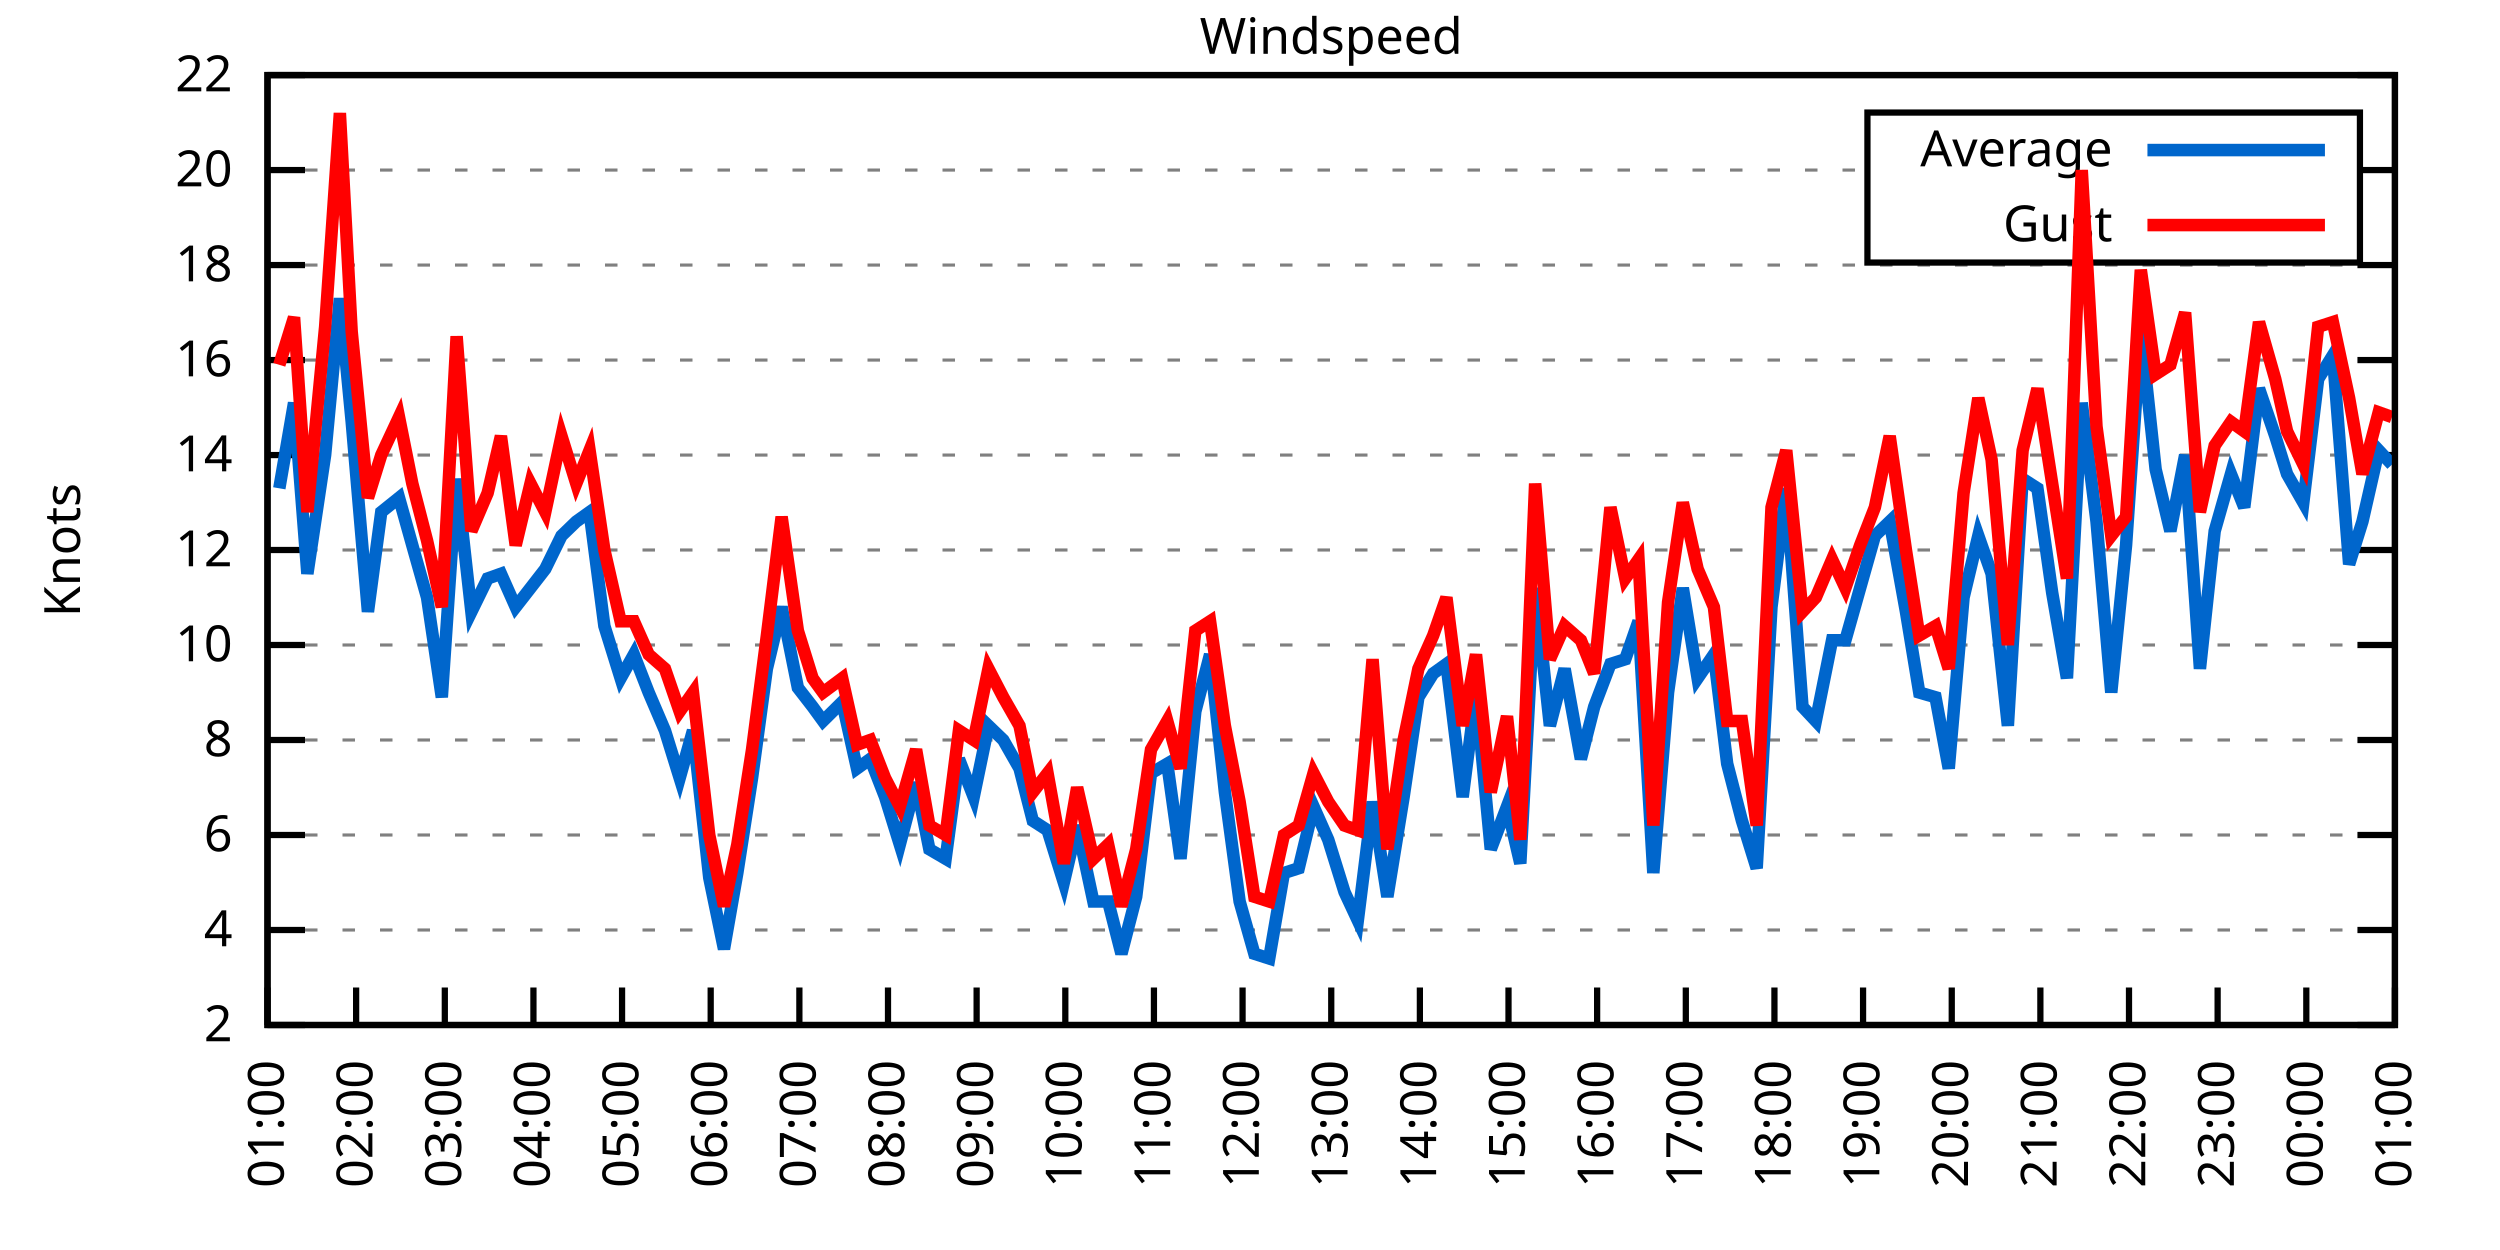
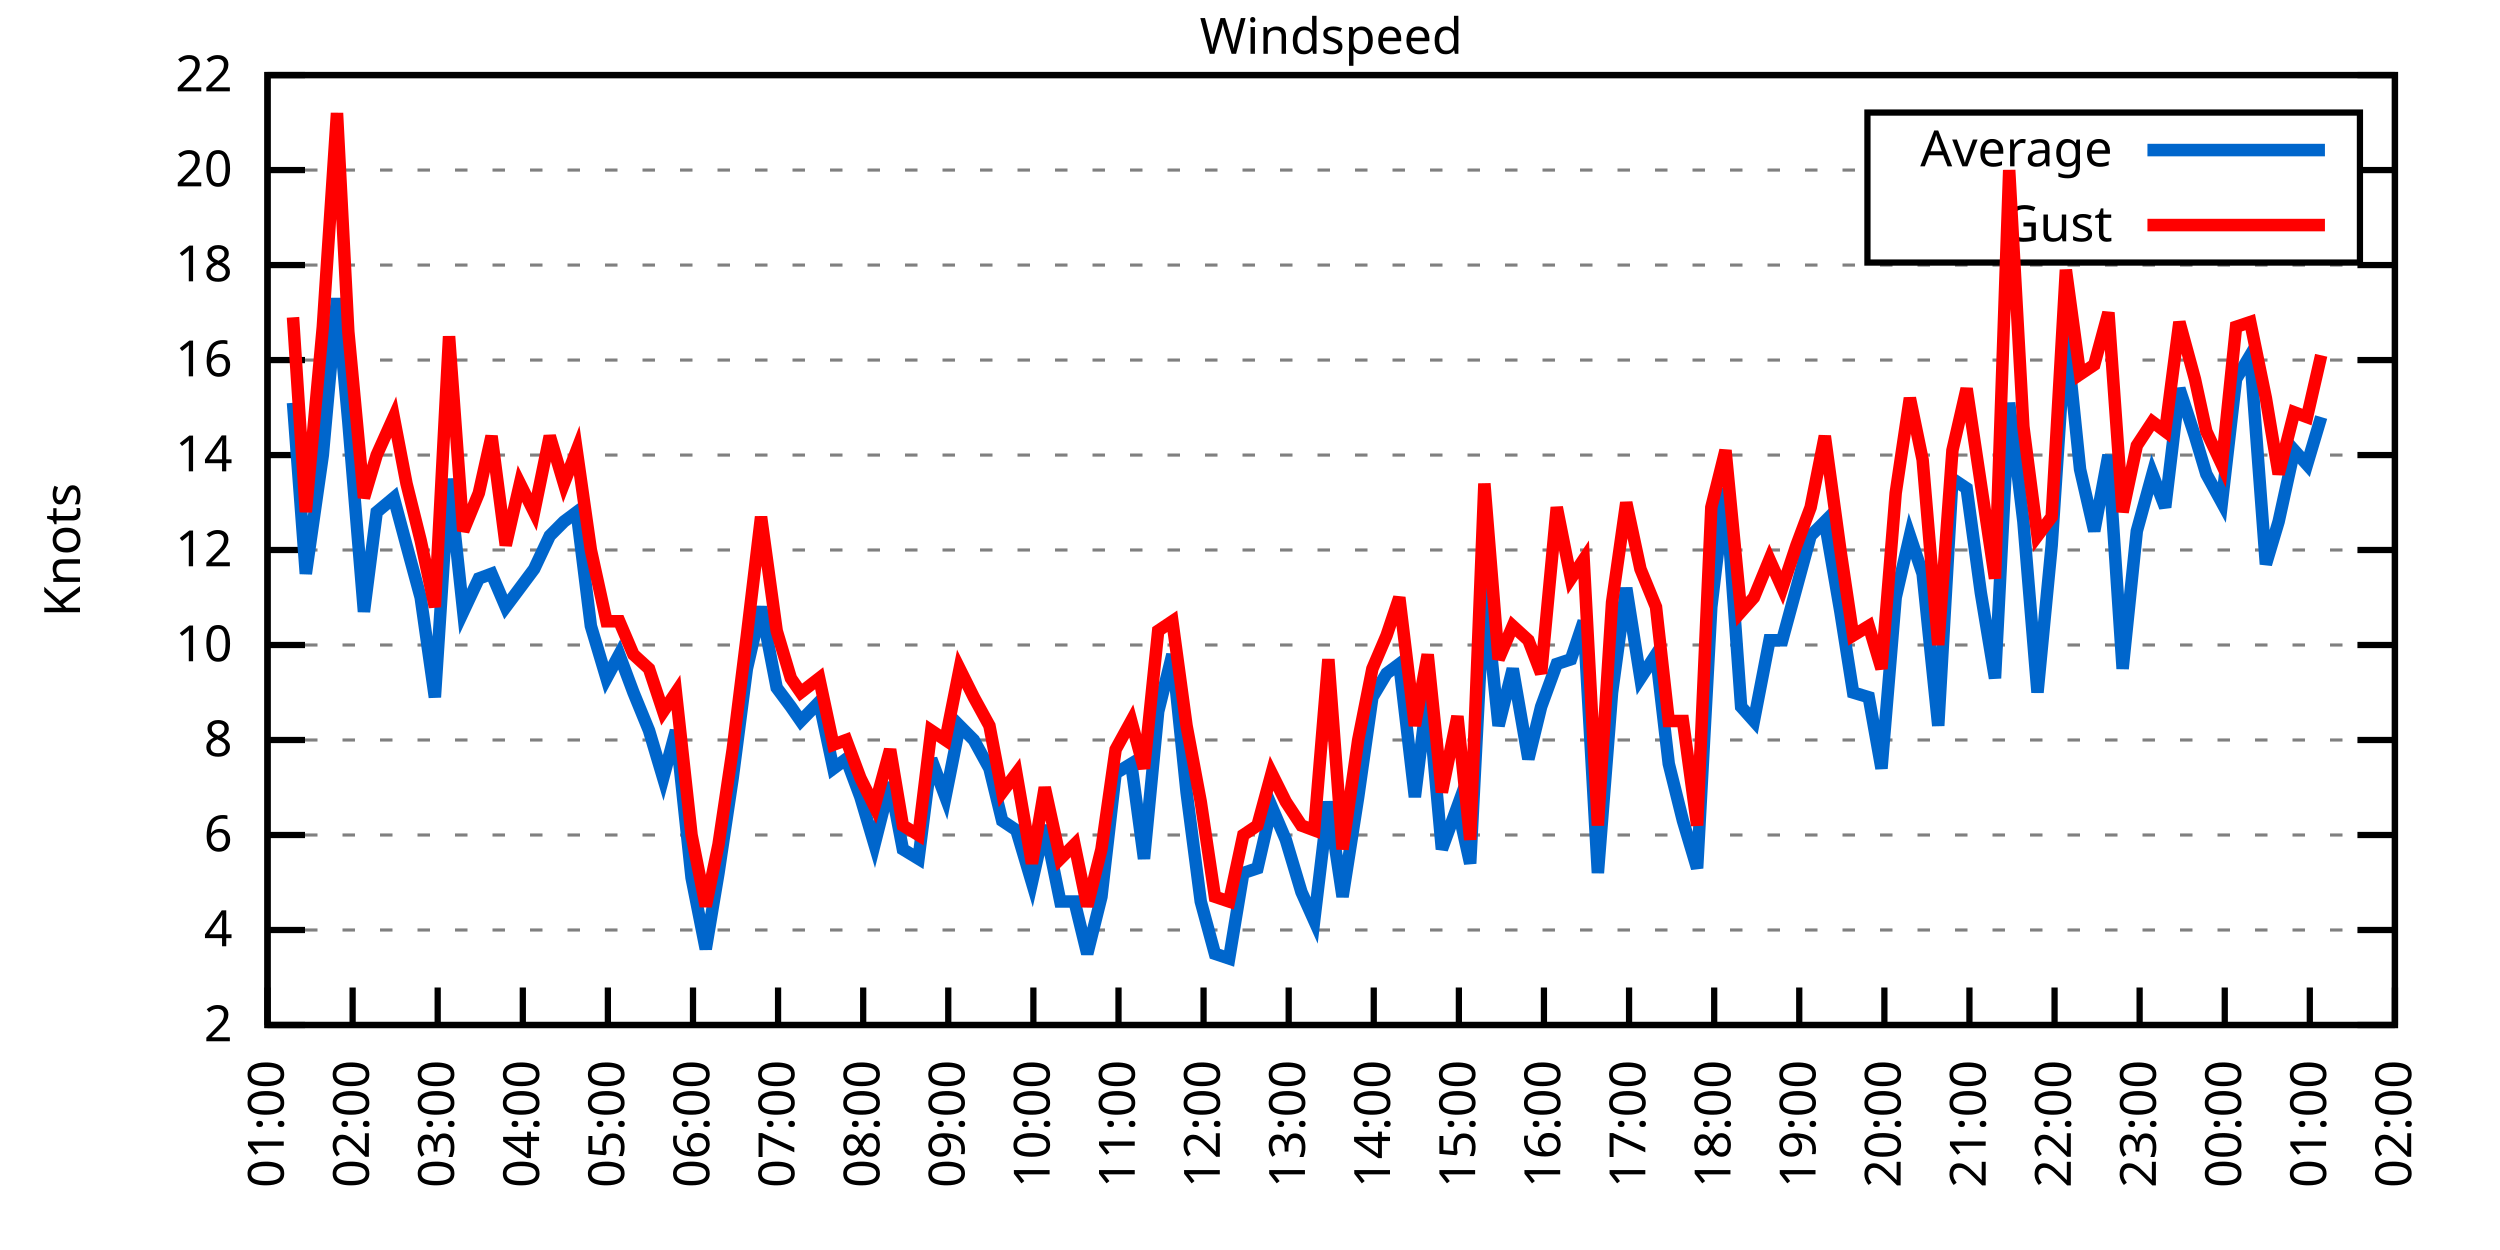
<svg xmlns="http://www.w3.org/2000/svg" xmlns:xlink="http://www.w3.org/1999/xlink" width="400" height="200" viewBox="0 0 400 200">
  <g id="gnuplot_canvas">
    <rect x="0" y="0" width="400" height="200" fill="none" />
    <defs>
      <circle id="gpDot" r="0.5" stroke-width="0.5" stroke="currentColor" />
      <path id="gpPt0" stroke-width="0.333" stroke="currentColor" d="M-1,0 h2 M0,-1 v2" />
      <path id="gpPt1" stroke-width="0.333" stroke="currentColor" d="M-1,-1 L1,1 M1,-1 L-1,1" />
      <path id="gpPt2" stroke-width="0.333" stroke="currentColor" d="M-1,0 L1,0 M0,-1 L0,1 M-1,-1 L1,1 M-1,1 L1,-1" />
      <rect id="gpPt3" stroke-width="0.333" stroke="currentColor" x="-1" y="-1" width="2" height="2" />
      <rect id="gpPt4" stroke-width="0.333" stroke="currentColor" fill="currentColor" x="-1" y="-1" width="2" height="2" />
      <circle id="gpPt5" stroke-width="0.333" stroke="currentColor" cx="0" cy="0" r="1" />
      <use xlink:href="#gpPt5" id="gpPt6" fill="currentColor" stroke="none" />
      <path id="gpPt7" stroke-width="0.333" stroke="currentColor" d="M0,-1.33 L-1.33,0.67 L1.33,0.67 z" />
      <use xlink:href="#gpPt7" id="gpPt8" fill="currentColor" stroke="none" />
      <use xlink:href="#gpPt7" id="gpPt9" stroke="currentColor" transform="rotate(180)" />
      <use xlink:href="#gpPt9" id="gpPt10" fill="currentColor" stroke="none" />
      <use xlink:href="#gpPt3" id="gpPt11" stroke="currentColor" transform="rotate(45)" />
      <use xlink:href="#gpPt11" id="gpPt12" fill="currentColor" stroke="none" />
      <path id="gpPt13" stroke-width="0.333" stroke="currentColor" d="M0,1.330 L1.265,0.411 L0.782,-1.067 L-0.782,-1.076 L-1.265,0.411 z" />
      <use xlink:href="#gpPt13" id="gpPt14" fill="currentColor" stroke="none" />
      <filter id="textbox" filterUnits="objectBoundingBox" x="0" y="0" height="1" width="1">
        <feFlood flood-color="white" flood-opacity="1" result="bgnd" />
        <feComposite in="SourceGraphic" in2="bgnd" operator="atop" />
      </filter>
      <filter id="greybox" filterUnits="objectBoundingBox" x="0" y="0" height="1" width="1">
        <feFlood flood-color="lightgrey" flood-opacity="1" result="grey" />
        <feComposite in="SourceGraphic" in2="grey" operator="atop" />
      </filter>
    </defs>
    <g fill="none" color="white" stroke="currentColor" stroke-width="1.00" stroke-linecap="butt" stroke-linejoin="miter">
</g>
    <g fill="none" color="black" stroke="currentColor" stroke-width="1.00" stroke-linecap="butt" stroke-linejoin="miter">
      <g stroke="none" shape-rendering="crispEdges">
        <polygon fill="rgb(255, 255, 255)" points="42.80,164.00 383.18,164.00 383.18,12.02 42.80,12.02 " />
      </g>
    </g>
    <g fill="none" color="black" stroke="currentColor" stroke-width="1.00" stroke-linecap="butt" stroke-linejoin="miter">
</g>
    <g fill="none" color="black" stroke="black" stroke-width="0.50" stroke-linecap="butt" stroke-linejoin="miter">
</g>
    <g fill="none" color="gray" stroke="currentColor" stroke-width="0.50" stroke-linecap="butt" stroke-linejoin="miter">
      <path stroke="gray" stroke-dasharray="2,4" class="gridline" d="M42.80,164.00 L383.19,164.00  " />
    </g>
    <g fill="none" color="gray" stroke="gray" stroke-width="1.00" stroke-linecap="butt" stroke-linejoin="miter">
</g>
    <g fill="none" color="black" stroke="currentColor" stroke-width="1.00" stroke-linecap="butt" stroke-linejoin="miter">
      <path stroke="black" d="M42.80,164.00 L48.80,164.00 M383.19,164.00 L377.19,164.00  " />
      <g transform="translate(37.20,166.60)" stroke="none" fill="black" font-family="Sans" font-size="8.00" text-anchor="end">
        <text>
          <tspan font-family="Sans"> 2</tspan>
        </text>
      </g>
    </g>
    <g fill="none" color="black" stroke="currentColor" stroke-width="1.00" stroke-linecap="butt" stroke-linejoin="miter">
</g>
    <g fill="none" color="black" stroke="black" stroke-width="0.50" stroke-linecap="butt" stroke-linejoin="miter">
</g>
    <g fill="none" color="gray" stroke="currentColor" stroke-width="0.50" stroke-linecap="butt" stroke-linejoin="miter">
      <path stroke="gray" stroke-dasharray="2,4" class="gridline" d="M42.80,148.80 L383.19,148.80  " />
    </g>
    <g fill="none" color="gray" stroke="gray" stroke-width="1.00" stroke-linecap="butt" stroke-linejoin="miter">
</g>
    <g fill="none" color="black" stroke="currentColor" stroke-width="1.00" stroke-linecap="butt" stroke-linejoin="miter">
      <path stroke="black" d="M42.80,148.80 L48.80,148.80 M383.19,148.80 L377.19,148.80  " />
      <g transform="translate(37.20,151.40)" stroke="none" fill="black" font-family="Sans" font-size="8.00" text-anchor="end">
        <text>
          <tspan font-family="Sans"> 4</tspan>
        </text>
      </g>
    </g>
    <g fill="none" color="black" stroke="currentColor" stroke-width="1.00" stroke-linecap="butt" stroke-linejoin="miter">
</g>
    <g fill="none" color="black" stroke="black" stroke-width="0.50" stroke-linecap="butt" stroke-linejoin="miter">
</g>
    <g fill="none" color="gray" stroke="currentColor" stroke-width="0.50" stroke-linecap="butt" stroke-linejoin="miter">
      <path stroke="gray" stroke-dasharray="2,4" class="gridline" d="M42.80,133.60 L383.19,133.60  " />
    </g>
    <g fill="none" color="gray" stroke="gray" stroke-width="1.00" stroke-linecap="butt" stroke-linejoin="miter">
</g>
    <g fill="none" color="black" stroke="currentColor" stroke-width="1.00" stroke-linecap="butt" stroke-linejoin="miter">
      <path stroke="black" d="M42.80,133.60 L48.80,133.60 M383.19,133.60 L377.19,133.60  " />
      <g transform="translate(37.20,136.20)" stroke="none" fill="black" font-family="Sans" font-size="8.00" text-anchor="end">
        <text>
          <tspan font-family="Sans"> 6</tspan>
        </text>
      </g>
    </g>
    <g fill="none" color="black" stroke="currentColor" stroke-width="1.00" stroke-linecap="butt" stroke-linejoin="miter">
</g>
    <g fill="none" color="black" stroke="black" stroke-width="0.50" stroke-linecap="butt" stroke-linejoin="miter">
</g>
    <g fill="none" color="gray" stroke="currentColor" stroke-width="0.50" stroke-linecap="butt" stroke-linejoin="miter">
      <path stroke="gray" stroke-dasharray="2,4" class="gridline" d="M42.80,118.40 L383.19,118.40  " />
    </g>
    <g fill="none" color="gray" stroke="gray" stroke-width="1.00" stroke-linecap="butt" stroke-linejoin="miter">
</g>
    <g fill="none" color="black" stroke="currentColor" stroke-width="1.00" stroke-linecap="butt" stroke-linejoin="miter">
      <path stroke="black" d="M42.80,118.40 L48.80,118.40 M383.19,118.40 L377.19,118.40  " />
      <g transform="translate(37.20,121.00)" stroke="none" fill="black" font-family="Sans" font-size="8.00" text-anchor="end">
        <text>
          <tspan font-family="Sans"> 8</tspan>
        </text>
      </g>
    </g>
    <g fill="none" color="black" stroke="currentColor" stroke-width="1.00" stroke-linecap="butt" stroke-linejoin="miter">
</g>
    <g fill="none" color="black" stroke="black" stroke-width="0.50" stroke-linecap="butt" stroke-linejoin="miter">
</g>
    <g fill="none" color="gray" stroke="currentColor" stroke-width="0.50" stroke-linecap="butt" stroke-linejoin="miter">
      <path stroke="gray" stroke-dasharray="2,4" class="gridline" d="M42.80,103.20 L383.19,103.20  " />
    </g>
    <g fill="none" color="gray" stroke="gray" stroke-width="1.00" stroke-linecap="butt" stroke-linejoin="miter">
</g>
    <g fill="none" color="black" stroke="currentColor" stroke-width="1.00" stroke-linecap="butt" stroke-linejoin="miter">
      <path stroke="black" d="M42.80,103.20 L48.80,103.20 M383.19,103.20 L377.19,103.20  " />
      <g transform="translate(37.20,105.80)" stroke="none" fill="black" font-family="Sans" font-size="8.00" text-anchor="end">
        <text>
          <tspan font-family="Sans"> 10</tspan>
        </text>
      </g>
    </g>
    <g fill="none" color="black" stroke="currentColor" stroke-width="1.00" stroke-linecap="butt" stroke-linejoin="miter">
</g>
    <g fill="none" color="black" stroke="black" stroke-width="0.50" stroke-linecap="butt" stroke-linejoin="miter">
</g>
    <g fill="none" color="gray" stroke="currentColor" stroke-width="0.50" stroke-linecap="butt" stroke-linejoin="miter">
      <path stroke="gray" stroke-dasharray="2,4" class="gridline" d="M42.80,88.00 L383.19,88.00  " />
    </g>
    <g fill="none" color="gray" stroke="gray" stroke-width="1.00" stroke-linecap="butt" stroke-linejoin="miter">
</g>
    <g fill="none" color="black" stroke="currentColor" stroke-width="1.00" stroke-linecap="butt" stroke-linejoin="miter">
      <path stroke="black" d="M42.80,88.00 L48.80,88.00 M383.19,88.00 L377.19,88.00  " />
      <g transform="translate(37.20,90.60)" stroke="none" fill="black" font-family="Sans" font-size="8.00" text-anchor="end">
        <text>
          <tspan font-family="Sans"> 12</tspan>
        </text>
      </g>
    </g>
    <g fill="none" color="black" stroke="currentColor" stroke-width="1.00" stroke-linecap="butt" stroke-linejoin="miter">
</g>
    <g fill="none" color="black" stroke="black" stroke-width="0.50" stroke-linecap="butt" stroke-linejoin="miter">
</g>
    <g fill="none" color="gray" stroke="currentColor" stroke-width="0.50" stroke-linecap="butt" stroke-linejoin="miter">
      <path stroke="gray" stroke-dasharray="2,4" class="gridline" d="M42.80,72.81 L383.19,72.81  " />
    </g>
    <g fill="none" color="gray" stroke="gray" stroke-width="1.00" stroke-linecap="butt" stroke-linejoin="miter">
</g>
    <g fill="none" color="black" stroke="currentColor" stroke-width="1.00" stroke-linecap="butt" stroke-linejoin="miter">
      <path stroke="black" d="M42.80,72.81 L48.80,72.81 M383.19,72.81 L377.19,72.81  " />
      <g transform="translate(37.20,75.41)" stroke="none" fill="black" font-family="Sans" font-size="8.00" text-anchor="end">
        <text>
          <tspan font-family="Sans"> 14</tspan>
        </text>
      </g>
    </g>
    <g fill="none" color="black" stroke="currentColor" stroke-width="1.00" stroke-linecap="butt" stroke-linejoin="miter">
</g>
    <g fill="none" color="black" stroke="black" stroke-width="0.50" stroke-linecap="butt" stroke-linejoin="miter">
</g>
    <g fill="none" color="gray" stroke="currentColor" stroke-width="0.50" stroke-linecap="butt" stroke-linejoin="miter">
      <path stroke="gray" stroke-dasharray="2,4" class="gridline" d="M42.80,57.61 L383.19,57.61  " />
    </g>
    <g fill="none" color="gray" stroke="gray" stroke-width="1.00" stroke-linecap="butt" stroke-linejoin="miter">
</g>
    <g fill="none" color="black" stroke="currentColor" stroke-width="1.00" stroke-linecap="butt" stroke-linejoin="miter">
      <path stroke="black" d="M42.80,57.61 L48.80,57.61 M383.19,57.61 L377.19,57.61  " />
      <g transform="translate(37.20,60.21)" stroke="none" fill="black" font-family="Sans" font-size="8.00" text-anchor="end">
        <text>
          <tspan font-family="Sans"> 16</tspan>
        </text>
      </g>
    </g>
    <g fill="none" color="black" stroke="currentColor" stroke-width="1.00" stroke-linecap="butt" stroke-linejoin="miter">
</g>
    <g fill="none" color="black" stroke="black" stroke-width="0.50" stroke-linecap="butt" stroke-linejoin="miter">
</g>
    <g fill="none" color="gray" stroke="currentColor" stroke-width="0.50" stroke-linecap="butt" stroke-linejoin="miter">
      <path stroke="gray" stroke-dasharray="2,4" class="gridline" d="M42.80,42.41 L383.19,42.41  " />
    </g>
    <g fill="none" color="gray" stroke="gray" stroke-width="1.00" stroke-linecap="butt" stroke-linejoin="miter">
</g>
    <g fill="none" color="black" stroke="currentColor" stroke-width="1.00" stroke-linecap="butt" stroke-linejoin="miter">
      <path stroke="black" d="M42.80,42.41 L48.80,42.41 M383.19,42.41 L377.19,42.41  " />
      <g transform="translate(37.20,45.01)" stroke="none" fill="black" font-family="Sans" font-size="8.00" text-anchor="end">
        <text>
          <tspan font-family="Sans"> 18</tspan>
        </text>
      </g>
    </g>
    <g fill="none" color="black" stroke="currentColor" stroke-width="1.00" stroke-linecap="butt" stroke-linejoin="miter">
</g>
    <g fill="none" color="black" stroke="black" stroke-width="0.50" stroke-linecap="butt" stroke-linejoin="miter">
</g>
    <g fill="none" color="gray" stroke="currentColor" stroke-width="0.50" stroke-linecap="butt" stroke-linejoin="miter">
      <path stroke="gray" stroke-dasharray="2,4" class="gridline" d="M42.80,27.21 L298.79,27.21 M377.59,27.21 L383.19,27.21  " />
    </g>
    <g fill="none" color="gray" stroke="gray" stroke-width="1.00" stroke-linecap="butt" stroke-linejoin="miter">
</g>
    <g fill="none" color="black" stroke="currentColor" stroke-width="1.00" stroke-linecap="butt" stroke-linejoin="miter">
      <path stroke="black" d="M42.80,27.21 L48.80,27.21 M383.19,27.21 L377.19,27.21  " />
      <g transform="translate(37.20,29.81)" stroke="none" fill="black" font-family="Sans" font-size="8.00" text-anchor="end">
        <text>
          <tspan font-family="Sans"> 20</tspan>
        </text>
      </g>
    </g>
    <g fill="none" color="black" stroke="currentColor" stroke-width="1.00" stroke-linecap="butt" stroke-linejoin="miter">
</g>
    <g fill="none" color="black" stroke="black" stroke-width="0.50" stroke-linecap="butt" stroke-linejoin="miter">
</g>
    <g fill="none" color="gray" stroke="currentColor" stroke-width="0.50" stroke-linecap="butt" stroke-linejoin="miter">
      <path stroke="gray" stroke-dasharray="2,4" class="gridline" d="M42.80,12.01 L383.19,12.01  " />
    </g>
    <g fill="none" color="gray" stroke="gray" stroke-width="1.00" stroke-linecap="butt" stroke-linejoin="miter">
</g>
    <g fill="none" color="black" stroke="currentColor" stroke-width="1.00" stroke-linecap="butt" stroke-linejoin="miter">
      <path stroke="black" d="M42.80,12.01 L48.80,12.01 M383.19,12.01 L377.19,12.01  " />
      <g transform="translate(37.20,14.61)" stroke="none" fill="black" font-family="Sans" font-size="8.00" text-anchor="end">
        <text>
          <tspan font-family="Sans"> 22</tspan>
        </text>
      </g>
    </g>
    <g fill="none" color="black" stroke="currentColor" stroke-width="1.00" stroke-linecap="butt" stroke-linejoin="miter">
      <path stroke="black" d="M42.80,164.00 L42.80,158.00  " />
      <g transform="translate(45.40,169.60) rotate(270.00)" stroke="none" fill="black" font-family="Sans" font-size="8.00" text-anchor="end">
        <text>
          <tspan font-family="Sans">01:00</tspan>
        </text>
      </g>
    </g>
    <g fill="none" color="black" stroke="currentColor" stroke-width="1.00" stroke-linecap="butt" stroke-linejoin="miter">
-       <path stroke="black" d="M56.98,164.00 L56.98,158.00  " />
-       <g transform="translate(59.58,169.60) rotate(270.00)" stroke="none" fill="black" font-family="Sans" font-size="8.00" text-anchor="end">
+       <path stroke="black" d="M56.42,164.00 L56.42,158.00  " />
+       <g transform="translate(59.02,169.60) rotate(270.00)" stroke="none" fill="black" font-family="Sans" font-size="8.00" text-anchor="end">
        <text>
          <tspan font-family="Sans">02:00</tspan>
        </text>
      </g>
    </g>
    <g fill="none" color="black" stroke="currentColor" stroke-width="1.00" stroke-linecap="butt" stroke-linejoin="miter">
-       <path stroke="black" d="M71.17,164.00 L71.17,158.00  " />
-       <g transform="translate(73.77,169.60) rotate(270.00)" stroke="none" fill="black" font-family="Sans" font-size="8.00" text-anchor="end">
+       <path stroke="black" d="M70.03,164.00 L70.03,158.00  " />
+       <g transform="translate(72.63,169.60) rotate(270.00)" stroke="none" fill="black" font-family="Sans" font-size="8.00" text-anchor="end">
        <text>
          <tspan font-family="Sans">03:00</tspan>
        </text>
      </g>
    </g>
    <g fill="none" color="black" stroke="currentColor" stroke-width="1.00" stroke-linecap="butt" stroke-linejoin="miter">
-       <path stroke="black" d="M85.35,164.00 L85.35,158.00  " />
-       <g transform="translate(87.95,169.60) rotate(270.00)" stroke="none" fill="black" font-family="Sans" font-size="8.00" text-anchor="end">
+       <path stroke="black" d="M83.65,164.00 L83.65,158.00  " />
+       <g transform="translate(86.25,169.60) rotate(270.00)" stroke="none" fill="black" font-family="Sans" font-size="8.00" text-anchor="end">
        <text>
          <tspan font-family="Sans">04:00</tspan>
        </text>
      </g>
    </g>
    <g fill="none" color="black" stroke="currentColor" stroke-width="1.00" stroke-linecap="butt" stroke-linejoin="miter">
-       <path stroke="black" d="M99.53,164.00 L99.53,158.00  " />
-       <g transform="translate(102.13,169.60) rotate(270.00)" stroke="none" fill="black" font-family="Sans" font-size="8.00" text-anchor="end">
+       <path stroke="black" d="M97.26,164.00 L97.26,158.00  " />
+       <g transform="translate(99.86,169.60) rotate(270.00)" stroke="none" fill="black" font-family="Sans" font-size="8.00" text-anchor="end">
        <text>
          <tspan font-family="Sans">05:00</tspan>
        </text>
      </g>
    </g>
    <g fill="none" color="black" stroke="currentColor" stroke-width="1.00" stroke-linecap="butt" stroke-linejoin="miter">
-       <path stroke="black" d="M113.71,164.00 L113.71,158.00  " />
-       <g transform="translate(116.31,169.60) rotate(270.00)" stroke="none" fill="black" font-family="Sans" font-size="8.00" text-anchor="end">
+       <path stroke="black" d="M110.88,164.00 L110.88,158.00  " />
+       <g transform="translate(113.48,169.60) rotate(270.00)" stroke="none" fill="black" font-family="Sans" font-size="8.00" text-anchor="end">
        <text>
          <tspan font-family="Sans">06:00</tspan>
        </text>
      </g>
    </g>
    <g fill="none" color="black" stroke="currentColor" stroke-width="1.00" stroke-linecap="butt" stroke-linejoin="miter">
-       <path stroke="black" d="M127.90,164.00 L127.90,158.00  " />
-       <g transform="translate(130.50,169.60) rotate(270.00)" stroke="none" fill="black" font-family="Sans" font-size="8.00" text-anchor="end">
+       <path stroke="black" d="M124.49,164.00 L124.49,158.00  " />
+       <g transform="translate(127.09,169.60) rotate(270.00)" stroke="none" fill="black" font-family="Sans" font-size="8.00" text-anchor="end">
        <text>
          <tspan font-family="Sans">07:00</tspan>
        </text>
      </g>
    </g>
    <g fill="none" color="black" stroke="currentColor" stroke-width="1.00" stroke-linecap="butt" stroke-linejoin="miter">
-       <path stroke="black" d="M142.08,164.00 L142.08,158.00  " />
-       <g transform="translate(144.68,169.60) rotate(270.00)" stroke="none" fill="black" font-family="Sans" font-size="8.00" text-anchor="end">
+       <path stroke="black" d="M138.11,164.00 L138.11,158.00  " />
+       <g transform="translate(140.71,169.60) rotate(270.00)" stroke="none" fill="black" font-family="Sans" font-size="8.00" text-anchor="end">
        <text>
          <tspan font-family="Sans">08:00</tspan>
        </text>
      </g>
    </g>
    <g fill="none" color="black" stroke="currentColor" stroke-width="1.00" stroke-linecap="butt" stroke-linejoin="miter">
-       <path stroke="black" d="M156.26,164.00 L156.26,158.00  " />
-       <g transform="translate(158.86,169.60) rotate(270.00)" stroke="none" fill="black" font-family="Sans" font-size="8.00" text-anchor="end">
+       <path stroke="black" d="M151.72,164.00 L151.72,158.00  " />
+       <g transform="translate(154.32,169.60) rotate(270.00)" stroke="none" fill="black" font-family="Sans" font-size="8.00" text-anchor="end">
        <text>
          <tspan font-family="Sans">09:00</tspan>
        </text>
      </g>
    </g>
    <g fill="none" color="black" stroke="currentColor" stroke-width="1.00" stroke-linecap="butt" stroke-linejoin="miter">
-       <path stroke="black" d="M170.45,164.00 L170.45,158.00  " />
-       <g transform="translate(173.05,169.60) rotate(270.00)" stroke="none" fill="black" font-family="Sans" font-size="8.00" text-anchor="end">
+       <path stroke="black" d="M165.34,164.00 L165.34,158.00  " />
+       <g transform="translate(167.94,169.60) rotate(270.00)" stroke="none" fill="black" font-family="Sans" font-size="8.00" text-anchor="end">
        <text>
          <tspan font-family="Sans">10:00</tspan>
        </text>
      </g>
    </g>
    <g fill="none" color="black" stroke="currentColor" stroke-width="1.00" stroke-linecap="butt" stroke-linejoin="miter">
-       <path stroke="black" d="M184.63,164.00 L184.63,158.00  " />
-       <g transform="translate(187.23,169.60) rotate(270.00)" stroke="none" fill="black" font-family="Sans" font-size="8.00" text-anchor="end">
+       <path stroke="black" d="M178.96,164.00 L178.96,158.00  " />
+       <g transform="translate(181.56,169.60) rotate(270.00)" stroke="none" fill="black" font-family="Sans" font-size="8.00" text-anchor="end">
        <text>
          <tspan font-family="Sans">11:00</tspan>
        </text>
      </g>
    </g>
    <g fill="none" color="black" stroke="currentColor" stroke-width="1.00" stroke-linecap="butt" stroke-linejoin="miter">
-       <path stroke="black" d="M198.81,164.00 L198.81,158.00  " />
-       <g transform="translate(201.41,169.60) rotate(270.00)" stroke="none" fill="black" font-family="Sans" font-size="8.00" text-anchor="end">
+       <path stroke="black" d="M192.57,164.00 L192.57,158.00  " />
+       <g transform="translate(195.17,169.60) rotate(270.00)" stroke="none" fill="black" font-family="Sans" font-size="8.00" text-anchor="end">
        <text>
          <tspan font-family="Sans">12:00</tspan>
        </text>
      </g>
    </g>
    <g fill="none" color="black" stroke="currentColor" stroke-width="1.00" stroke-linecap="butt" stroke-linejoin="miter">
-       <path stroke="black" d="M213.00,164.00 L213.00,158.00  " />
-       <g transform="translate(215.60,169.60) rotate(270.00)" stroke="none" fill="black" font-family="Sans" font-size="8.00" text-anchor="end">
+       <path stroke="black" d="M206.19,164.00 L206.19,158.00  " />
+       <g transform="translate(208.79,169.60) rotate(270.00)" stroke="none" fill="black" font-family="Sans" font-size="8.00" text-anchor="end">
        <text>
          <tspan font-family="Sans">13:00</tspan>
        </text>
      </g>
    </g>
    <g fill="none" color="black" stroke="currentColor" stroke-width="1.00" stroke-linecap="butt" stroke-linejoin="miter">
-       <path stroke="black" d="M227.18,164.00 L227.18,158.00  " />
-       <g transform="translate(229.78,169.60) rotate(270.00)" stroke="none" fill="black" font-family="Sans" font-size="8.00" text-anchor="end">
+       <path stroke="black" d="M219.80,164.00 L219.80,158.00  " />
+       <g transform="translate(222.40,169.60) rotate(270.00)" stroke="none" fill="black" font-family="Sans" font-size="8.00" text-anchor="end">
        <text>
          <tspan font-family="Sans">14:00</tspan>
        </text>
      </g>
    </g>
    <g fill="none" color="black" stroke="currentColor" stroke-width="1.00" stroke-linecap="butt" stroke-linejoin="miter">
-       <path stroke="black" d="M241.36,164.00 L241.36,158.00  " />
-       <g transform="translate(243.96,169.60) rotate(270.00)" stroke="none" fill="black" font-family="Sans" font-size="8.00" text-anchor="end">
+       <path stroke="black" d="M233.42,164.00 L233.42,158.00  " />
+       <g transform="translate(236.02,169.60) rotate(270.00)" stroke="none" fill="black" font-family="Sans" font-size="8.00" text-anchor="end">
        <text>
          <tspan font-family="Sans">15:00</tspan>
        </text>
      </g>
    </g>
    <g fill="none" color="black" stroke="currentColor" stroke-width="1.00" stroke-linecap="butt" stroke-linejoin="miter">
-       <path stroke="black" d="M255.54,164.00 L255.54,158.00  " />
-       <g transform="translate(258.14,169.60) rotate(270.00)" stroke="none" fill="black" font-family="Sans" font-size="8.00" text-anchor="end">
+       <path stroke="black" d="M247.03,164.00 L247.03,158.00  " />
+       <g transform="translate(249.63,169.60) rotate(270.00)" stroke="none" fill="black" font-family="Sans" font-size="8.00" text-anchor="end">
        <text>
          <tspan font-family="Sans">16:00</tspan>
        </text>
      </g>
    </g>
    <g fill="none" color="black" stroke="currentColor" stroke-width="1.00" stroke-linecap="butt" stroke-linejoin="miter">
-       <path stroke="black" d="M269.73,164.00 L269.73,158.00  " />
-       <g transform="translate(272.33,169.60) rotate(270.00)" stroke="none" fill="black" font-family="Sans" font-size="8.00" text-anchor="end">
+       <path stroke="black" d="M260.65,164.00 L260.65,158.00  " />
+       <g transform="translate(263.25,169.60) rotate(270.00)" stroke="none" fill="black" font-family="Sans" font-size="8.00" text-anchor="end">
        <text>
          <tspan font-family="Sans">17:00</tspan>
        </text>
      </g>
    </g>
    <g fill="none" color="black" stroke="currentColor" stroke-width="1.00" stroke-linecap="butt" stroke-linejoin="miter">
-       <path stroke="black" d="M283.91,164.00 L283.91,158.00  " />
-       <g transform="translate(286.51,169.60) rotate(270.00)" stroke="none" fill="black" font-family="Sans" font-size="8.00" text-anchor="end">
+       <path stroke="black" d="M274.27,164.00 L274.27,158.00  " />
+       <g transform="translate(276.87,169.60) rotate(270.00)" stroke="none" fill="black" font-family="Sans" font-size="8.00" text-anchor="end">
        <text>
          <tspan font-family="Sans">18:00</tspan>
        </text>
      </g>
    </g>
    <g fill="none" color="black" stroke="currentColor" stroke-width="1.00" stroke-linecap="butt" stroke-linejoin="miter">
-       <path stroke="black" d="M298.09,164.00 L298.09,158.00  " />
-       <g transform="translate(300.69,169.60) rotate(270.00)" stroke="none" fill="black" font-family="Sans" font-size="8.00" text-anchor="end">
+       <path stroke="black" d="M287.88,164.00 L287.88,158.00  " />
+       <g transform="translate(290.48,169.60) rotate(270.00)" stroke="none" fill="black" font-family="Sans" font-size="8.00" text-anchor="end">
        <text>
          <tspan font-family="Sans">19:00</tspan>
        </text>
      </g>
    </g>
    <g fill="none" color="black" stroke="currentColor" stroke-width="1.00" stroke-linecap="butt" stroke-linejoin="miter">
-       <path stroke="black" d="M312.28,164.00 L312.28,158.00  " />
-       <g transform="translate(314.88,169.60) rotate(270.00)" stroke="none" fill="black" font-family="Sans" font-size="8.00" text-anchor="end">
+       <path stroke="black" d="M301.50,164.00 L301.50,158.00  " />
+       <g transform="translate(304.10,169.60) rotate(270.00)" stroke="none" fill="black" font-family="Sans" font-size="8.00" text-anchor="end">
        <text>
          <tspan font-family="Sans">20:00</tspan>
        </text>
      </g>
    </g>
    <g fill="none" color="black" stroke="currentColor" stroke-width="1.00" stroke-linecap="butt" stroke-linejoin="miter">
-       <path stroke="black" d="M326.46,164.00 L326.46,158.00  " />
-       <g transform="translate(329.06,169.60) rotate(270.00)" stroke="none" fill="black" font-family="Sans" font-size="8.00" text-anchor="end">
+       <path stroke="black" d="M315.11,164.00 L315.11,158.00  " />
+       <g transform="translate(317.71,169.60) rotate(270.00)" stroke="none" fill="black" font-family="Sans" font-size="8.00" text-anchor="end">
        <text>
          <tspan font-family="Sans">21:00</tspan>
        </text>
      </g>
    </g>
    <g fill="none" color="black" stroke="currentColor" stroke-width="1.00" stroke-linecap="butt" stroke-linejoin="miter">
-       <path stroke="black" d="M340.64,164.00 L340.64,158.00  " />
-       <g transform="translate(343.24,169.60) rotate(270.00)" stroke="none" fill="black" font-family="Sans" font-size="8.00" text-anchor="end">
+       <path stroke="black" d="M328.73,164.00 L328.73,158.00  " />
+       <g transform="translate(331.33,169.60) rotate(270.00)" stroke="none" fill="black" font-family="Sans" font-size="8.00" text-anchor="end">
        <text>
          <tspan font-family="Sans">22:00</tspan>
        </text>
      </g>
    </g>
    <g fill="none" color="black" stroke="currentColor" stroke-width="1.00" stroke-linecap="butt" stroke-linejoin="miter">
-       <path stroke="black" d="M354.82,164.00 L354.82,158.00  " />
-       <g transform="translate(357.42,169.60) rotate(270.00)" stroke="none" fill="black" font-family="Sans" font-size="8.00" text-anchor="end">
+       <path stroke="black" d="M342.34,164.00 L342.34,158.00  " />
+       <g transform="translate(344.94,169.60) rotate(270.00)" stroke="none" fill="black" font-family="Sans" font-size="8.00" text-anchor="end">
        <text>
          <tspan font-family="Sans">23:00</tspan>
        </text>
      </g>
    </g>
    <g fill="none" color="black" stroke="currentColor" stroke-width="1.00" stroke-linecap="butt" stroke-linejoin="miter">
-       <path stroke="black" d="M369.01,164.00 L369.01,158.00  " />
-       <g transform="translate(371.61,169.60) rotate(270.00)" stroke="none" fill="black" font-family="Sans" font-size="8.00" text-anchor="end">
+       <path stroke="black" d="M355.96,164.00 L355.96,158.00  " />
+       <g transform="translate(358.56,169.60) rotate(270.00)" stroke="none" fill="black" font-family="Sans" font-size="8.00" text-anchor="end">
        <text>
          <tspan font-family="Sans">00:00</tspan>
+         </text>
+       </g>
+     </g>
+     <g fill="none" color="black" stroke="currentColor" stroke-width="1.00" stroke-linecap="butt" stroke-linejoin="miter">
+       <path stroke="black" d="M369.57,164.00 L369.57,158.00  " />
+       <g transform="translate(372.17,169.60) rotate(270.00)" stroke="none" fill="black" font-family="Sans" font-size="8.00" text-anchor="end">
+         <text>
+           <tspan font-family="Sans">01:00</tspan>
        </text>
      </g>
    </g>
    <g fill="none" color="black" stroke="currentColor" stroke-width="1.00" stroke-linecap="butt" stroke-linejoin="miter">
      <path stroke="black" d="M383.19,164.00 L383.19,158.00  " />
      <g transform="translate(385.79,169.60) rotate(270.00)" stroke="none" fill="black" font-family="Sans" font-size="8.00" text-anchor="end">
        <text>
-           <tspan font-family="Sans">01:00</tspan>
+           <tspan font-family="Sans">02:00</tspan>
        </text>
      </g>
    </g>
    <g fill="none" color="black" stroke="currentColor" stroke-width="1.00" stroke-linecap="butt" stroke-linejoin="miter">
</g>
    <g fill="none" color="black" stroke="currentColor" stroke-width="1.00" stroke-linecap="butt" stroke-linejoin="miter">
      <path stroke="black" d="M42.80,12.01 L42.80,164.00 L383.19,164.00 L383.19,12.01 L42.80,12.01 Z  " />
    </g>
    <g fill="none" color="black" stroke="currentColor" stroke-width="1.00" stroke-linecap="butt" stroke-linejoin="miter">
</g>
    <g fill="none" color="black" stroke="currentColor" stroke-width="1.00" stroke-linecap="butt" stroke-linejoin="miter">
      <path stroke="black" d="M298.79,42.01 L298.79,18.01 L377.59,18.01 L377.59,42.01 L298.79,42.01 Z  " />
    </g>
    <g id="Windspeed_plot_1">
      <g fill="none" color="white" stroke="black" stroke-width="2.00" stroke-linecap="butt" stroke-linejoin="miter">
</g>
      <g fill="none" color="black" stroke="currentColor" stroke-width="2.00" stroke-linecap="butt" stroke-linejoin="miter">
        <g transform="translate(337.99,26.61)" stroke="none" fill="black" font-family="Sans" font-size="8.00" text-anchor="end">
          <text>
            <tspan font-family="Sans">Average</tspan>
          </text>
        </g>
      </g>
      <g fill="none" color="black" stroke="currentColor" stroke-width="2.00" stroke-linecap="butt" stroke-linejoin="miter">
-         <path stroke="rgb(  0, 102, 204)" d="M343.59,24.01 L371.99,24.01 M44.69,78.13 L47.05,64.45 L49.18,91.80 L52.02,72.81 L54.38,47.73 L56.27,67.49   L58.87,97.88 L61.00,81.93 L63.84,79.65 L65.97,87.25 L68.33,95.60 L70.69,111.56 L73.06,76.61 L75.42,97.88   L78.02,92.56 L80.15,91.80 L82.51,97.12 L84.88,94.08 L87.24,91.04 L89.84,85.73 L92.20,83.45 L94.33,81.93   L96.70,100.16 L99.30,108.52 L101.42,104.72 L103.79,110.80 L106.39,116.88 L108.75,124.48 L110.88,116.88 L113.48,140.44   L115.84,151.84 L117.97,139.68 L120.33,124.48 L122.70,107.00 L125.06,97.12 L127.66,110.04 L130.02,113.08 L131.68,115.36   L134.75,112.32 L137.12,122.96 L139.24,121.44 L141.61,127.52 L143.97,135.12 L146.57,125.24 L148.70,135.88 L151.30,137.40   L153.43,121.44 L155.79,127.52 L158.15,116.12 L160.52,118.40 L163.12,122.96 L165.25,131.32 L167.61,132.84 L170.21,141.20   L172.34,132.08 L174.94,144.24 L177.30,144.24 L179.43,152.60 L181.79,143.48 L184.16,123.72 L186.76,122.20 L188.88,137.40   L191.25,113.84 L193.61,104.72 L195.98,126.76 L198.34,144.24 L200.70,152.60 L203.07,153.36 L205.43,139.68 L207.79,138.92   L210.16,129.04 L212.52,134.36 L215.12,142.72 L217.25,147.28 L219.61,128.28 L221.98,143.48 L224.58,127.52 L226.94,111.56   L229.31,107.76 L231.43,106.24 L234.03,127.52 L236.16,110.80 L238.52,135.88 L241.12,129.04 L243.25,138.16 L245.62,94.08   L247.98,116.12 L250.34,107.00 L252.94,121.44 L255.07,113.08 L257.67,106.24 L260.04,105.48 L262.16,99.40 L264.53,139.68   L266.89,110.80 L269.25,94.08 L271.62,108.52 L274.22,104.72 L276.35,122.20 L278.71,131.32 L281.07,138.92 L283.44,97.12   L285.80,78.13 L288.40,113.08 L290.53,115.36 L293.13,102.44 L295.26,102.44 L297.62,94.08 L299.98,85.73 L302.35,83.45   L304.95,97.88 L307.08,110.80 L309.68,111.56 L311.80,122.96 L314.17,95.60 L316.53,85.73 L318.66,91.80 L321.26,116.12   L323.62,76.61 L325.99,78.13 L328.35,94.84 L330.71,108.52 L333.08,64.45 L335.44,83.45 L337.80,110.80 L340.17,87.25   L342.53,53.05 L344.90,75.09 L347.26,84.97 L349.62,72.81 L351.99,107.00 L354.35,84.97 L356.95,75.85 L359.08,81.17   L361.44,62.17 L364.04,69.77 L365.93,75.85 L368.53,80.41 L370.90,60.65 L373.26,56.85 L375.86,90.28 L377.99,83.45   L380.59,72.05 L382.72,74.33  " />
+         <path stroke="rgb(  0, 102, 204)" d="M343.59,24.01 L371.99,24.01 M46.88,64.45 L48.93,91.80 L51.65,72.81 L53.92,47.73 L55.73,67.49 L58.23,97.88   L60.27,81.93 L63.00,79.65 L65.04,87.25 L67.31,95.60 L69.58,111.56 L71.85,76.61 L74.12,97.88 L76.61,92.56   L78.65,91.80 L80.92,97.12 L83.19,94.08 L85.46,91.04 L87.96,85.73 L90.23,83.45 L92.27,81.93 L94.54,100.16   L97.04,108.52 L99.08,104.72 L101.35,110.80 L103.84,116.88 L106.11,124.48 L108.15,116.88 L110.65,140.44 L112.92,151.84   L114.96,139.68 L117.23,124.48 L119.50,107.00 L121.77,97.12 L124.27,110.04 L126.54,113.08 L128.12,115.36 L131.07,112.32   L133.34,122.96 L135.39,121.44 L137.66,127.52 L139.92,135.12 L142.42,125.24 L144.46,135.88 L146.96,137.40 L149.00,121.44   L151.27,127.52 L153.54,116.12 L155.81,118.40 L158.31,122.96 L160.35,131.32 L162.62,132.84 L165.11,141.20 L167.16,132.08   L169.65,144.24 L171.92,144.24 L173.96,152.60 L176.23,143.48 L178.50,123.72 L181.00,122.20 L183.04,137.40 L185.31,113.84   L187.58,104.72 L189.85,126.76 L192.12,144.24 L194.39,152.60 L196.66,153.36 L198.93,139.68 L201.19,138.92 L203.46,129.04   L205.73,134.36 L208.23,142.72 L210.27,147.28 L212.54,128.28 L214.81,143.48 L217.31,127.52 L219.58,111.56 L221.85,107.76   L223.89,106.24 L226.38,127.52 L228.43,110.80 L230.70,135.88 L233.19,129.04 L235.23,138.16 L237.50,94.08 L239.77,116.12   L242.04,107.00 L244.54,121.44 L246.58,113.08 L249.08,106.24 L251.35,105.48 L253.39,99.40 L255.66,139.68 L257.93,110.80   L260.20,94.08 L262.47,108.52 L264.96,104.72 L267.00,122.20 L269.27,131.32 L271.54,138.92 L273.81,97.12 L276.08,78.13   L278.58,113.08 L280.62,115.36 L283.12,102.44 L285.16,102.44 L287.43,94.08 L289.70,85.73 L291.97,83.45 L294.46,97.88   L296.50,110.80 L299.00,111.56 L301.04,122.96 L303.31,95.60 L305.58,85.73 L307.62,91.80 L310.12,116.12 L312.39,76.61   L314.66,78.13 L316.93,94.84 L319.20,108.52 L321.47,64.45 L323.74,83.45 L326.00,110.80 L328.27,87.25 L330.54,53.05   L332.81,75.09 L335.08,84.97 L337.35,72.81 L339.62,107.00 L341.89,84.97 L344.39,75.85 L346.43,81.17 L348.70,62.17   L351.19,69.77 L353.01,75.85 L355.50,80.41 L357.77,60.65 L360.04,56.85 L362.54,90.28 L364.58,83.45 L367.08,72.05   L369.12,74.33 L371.39,66.73  " />
      </g>
    </g>
    <g id="Windspeed_plot_2">
      <g fill="none" color="black" stroke="currentColor" stroke-width="2.00" stroke-linecap="butt" stroke-linejoin="miter">
        <g transform="translate(337.99,38.61)" stroke="none" fill="black" font-family="Sans" font-size="8.00" text-anchor="end">
          <text>
            <tspan font-family="Sans">Gust</tspan>
          </text>
        </g>
      </g>
      <g fill="none" color="black" stroke="currentColor" stroke-width="2.00" stroke-linecap="butt" stroke-linejoin="miter">
-         <path stroke="rgb(255,   0,   0)" d="M343.59,36.01 L371.99,36.01 M44.69,58.37 L47.05,50.77 L49.18,81.93 L52.02,52.29 L54.38,18.09 L56.27,53.05   L58.87,79.65 L61.00,72.81 L63.84,66.73 L65.97,77.37 L68.33,86.49 L70.69,97.12 L73.06,53.81 L75.42,84.97   L78.02,78.89 L80.15,69.77 L82.51,87.25 L84.88,77.37 L87.24,81.93 L89.84,69.77 L92.20,77.37 L94.33,72.05   L96.70,88.00 L99.30,99.40 L101.42,99.40 L103.79,104.72 L106.39,107.00 L108.75,113.84 L110.88,110.80 L113.48,133.60   L115.84,145.00 L117.97,135.12 L120.33,119.92 L122.70,101.68 L125.06,82.69 L127.66,100.92 L130.02,108.52 L131.68,110.80   L134.75,108.52 L137.12,119.16 L139.24,118.40 L141.61,124.48 L143.97,129.04 L146.57,119.92 L148.70,132.08 L151.30,133.60   L153.43,116.88 L155.79,118.40 L158.15,107.00 L160.52,111.56 L163.12,116.12 L165.25,126.76 L167.61,123.72 L170.21,138.16   L172.34,126.00 L174.94,137.40 L177.30,135.12 L179.43,145.00 L181.79,135.88 L184.16,119.92 L186.76,115.36 L188.88,122.96   L191.25,100.92 L193.61,99.40 L195.98,116.12 L198.34,128.28 L200.70,143.48 L203.07,144.24 L205.43,133.60 L207.79,132.08   L210.16,123.72 L212.52,128.28 L215.12,132.08 L217.25,132.84 L219.61,105.48 L221.98,135.88 L224.58,118.40 L226.94,107.00   L229.31,101.68 L231.43,95.60 L234.03,116.12 L236.16,104.72 L238.52,126.76 L241.12,114.60 L243.25,134.36 L245.62,77.37   L247.98,105.48 L250.34,100.16 L252.94,102.44 L255.07,107.76 L257.67,81.17 L260.04,92.56 L262.16,89.52 L264.53,132.08   L266.89,96.36 L269.25,80.41 L271.62,91.04 L274.22,97.12 L276.35,115.36 L278.71,115.36 L281.07,132.08 L283.44,81.17   L285.80,72.05 L288.40,97.88 L290.53,95.60 L293.13,89.52 L295.26,94.08 L297.62,87.25 L299.98,81.17 L302.35,69.77   L304.95,88.00 L307.08,101.68 L309.68,100.16 L311.80,107.00 L314.17,78.89 L316.53,63.69 L318.66,73.57 L321.26,103.20   L323.62,72.05 L325.99,62.17 L328.35,77.37 L330.71,92.56 L333.08,27.21 L335.44,68.25 L337.80,85.73 L340.17,82.69   L342.53,43.17 L344.90,59.89 L347.26,58.37 L349.62,50.01 L351.99,81.93 L354.35,71.29 L356.95,67.49 L359.08,69.01   L361.44,51.53 L364.04,60.65 L365.93,69.01 L368.53,74.33 L370.90,52.29 L373.26,51.53 L375.86,63.69 L377.99,75.85   L380.59,65.97 L382.72,66.73  " />
+         <path stroke="rgb(255,   0,   0)" d="M343.59,36.01 L371.99,36.01 M46.88,50.77 L48.93,81.93 L51.65,52.29 L53.92,18.09 L55.73,53.05 L58.23,79.65   L60.27,72.81 L63.00,66.73 L65.04,77.37 L67.31,86.49 L69.58,97.12 L71.85,53.81 L74.12,84.97 L76.61,78.89   L78.65,69.77 L80.92,87.25 L83.19,77.37 L85.46,81.93 L87.96,69.77 L90.23,77.37 L92.27,72.05 L94.54,88.00   L97.04,99.40 L99.08,99.40 L101.35,104.72 L103.84,107.00 L106.11,113.84 L108.15,110.80 L110.65,133.60 L112.92,145.00   L114.96,135.12 L117.23,119.92 L119.50,101.68 L121.77,82.69 L124.27,100.92 L126.54,108.52 L128.12,110.80 L131.07,108.52   L133.34,119.16 L135.39,118.40 L137.66,124.48 L139.92,129.04 L142.42,119.92 L144.46,132.08 L146.96,133.60 L149.00,116.88   L151.27,118.40 L153.54,107.00 L155.81,111.56 L158.31,116.12 L160.35,126.76 L162.62,123.72 L165.11,138.16 L167.16,126.00   L169.65,137.40 L171.92,135.12 L173.96,145.00 L176.23,135.88 L178.50,119.92 L181.00,115.36 L183.04,122.96 L185.31,100.92   L187.58,99.40 L189.85,116.12 L192.12,128.28 L194.39,143.48 L196.66,144.24 L198.93,133.60 L201.19,132.08 L203.46,123.72   L205.73,128.28 L208.23,132.08 L210.27,132.84 L212.54,105.48 L214.81,135.88 L217.31,118.40 L219.58,107.00 L221.85,101.68   L223.89,95.60 L226.38,116.12 L228.43,104.72 L230.70,126.76 L233.19,114.60 L235.23,134.36 L237.50,77.37 L239.77,105.48   L242.04,100.16 L244.54,102.44 L246.58,107.76 L249.08,81.17 L251.35,92.56 L253.39,89.52 L255.66,132.08 L257.93,96.36   L260.20,80.41 L262.47,91.04 L264.96,97.12 L267.00,115.36 L269.27,115.36 L271.54,132.08 L273.81,81.17 L276.08,72.05   L278.58,97.88 L280.62,95.60 L283.12,89.52 L285.16,94.08 L287.43,87.25 L289.70,81.17 L291.97,69.77 L294.46,88.00   L296.50,101.68 L299.00,100.16 L301.04,107.00 L303.31,78.89 L305.58,63.69 L307.62,73.57 L310.12,103.20 L312.39,72.05   L314.66,62.17 L316.93,77.37 L319.20,92.56 L321.47,27.21 L323.74,68.25 L326.00,85.73 L328.27,82.69 L330.54,43.17   L332.81,59.89 L335.08,58.37 L337.35,50.01 L339.62,81.93 L341.89,71.29 L344.39,67.49 L346.43,69.01 L348.70,51.53   L351.19,60.65 L353.01,69.01 L355.50,74.33 L357.77,52.29 L360.04,51.53 L362.54,63.69 L364.58,75.85 L367.08,65.97   L369.12,66.73 L371.39,56.85  " />
      </g>
    </g>
    <g fill="none" color="black" stroke="currentColor" stroke-width="2.00" stroke-linecap="butt" stroke-linejoin="miter">
</g>
    <g fill="none" color="black" stroke="black" stroke-width="1.00" stroke-linecap="butt" stroke-linejoin="miter">
</g>
    <g fill="none" color="black" stroke="currentColor" stroke-width="1.00" stroke-linecap="butt" stroke-linejoin="miter">
      <path stroke="black" d="M42.80,12.01 L42.80,164.00 L383.19,164.00 L383.19,12.01 L42.80,12.01 Z  " />
      <g transform="translate(12.80,88.01) rotate(270.00)" stroke="none" fill="black" font-family="Sans" font-size="8.00" text-anchor="middle">
        <text>
          <tspan font-family="Sans">Knots</tspan>
        </text>
      </g>
    </g>
    <g fill="none" color="black" stroke="currentColor" stroke-width="1.00" stroke-linecap="butt" stroke-linejoin="miter">
</g>
    <g fill="none" color="black" stroke="currentColor" stroke-width="1.00" stroke-linecap="butt" stroke-linejoin="miter">
      <g transform="translate(212.99,8.61)" stroke="none" fill="black" font-family="Sans" font-size="8.00" text-anchor="middle">
        <text>
          <tspan font-family="Sans">Windspeed</tspan>
        </text>
      </g>
    </g>
    <g fill="none" color="black" stroke="currentColor" stroke-width="1.00" stroke-linecap="butt" stroke-linejoin="miter">
</g>
  </g>
</svg>
